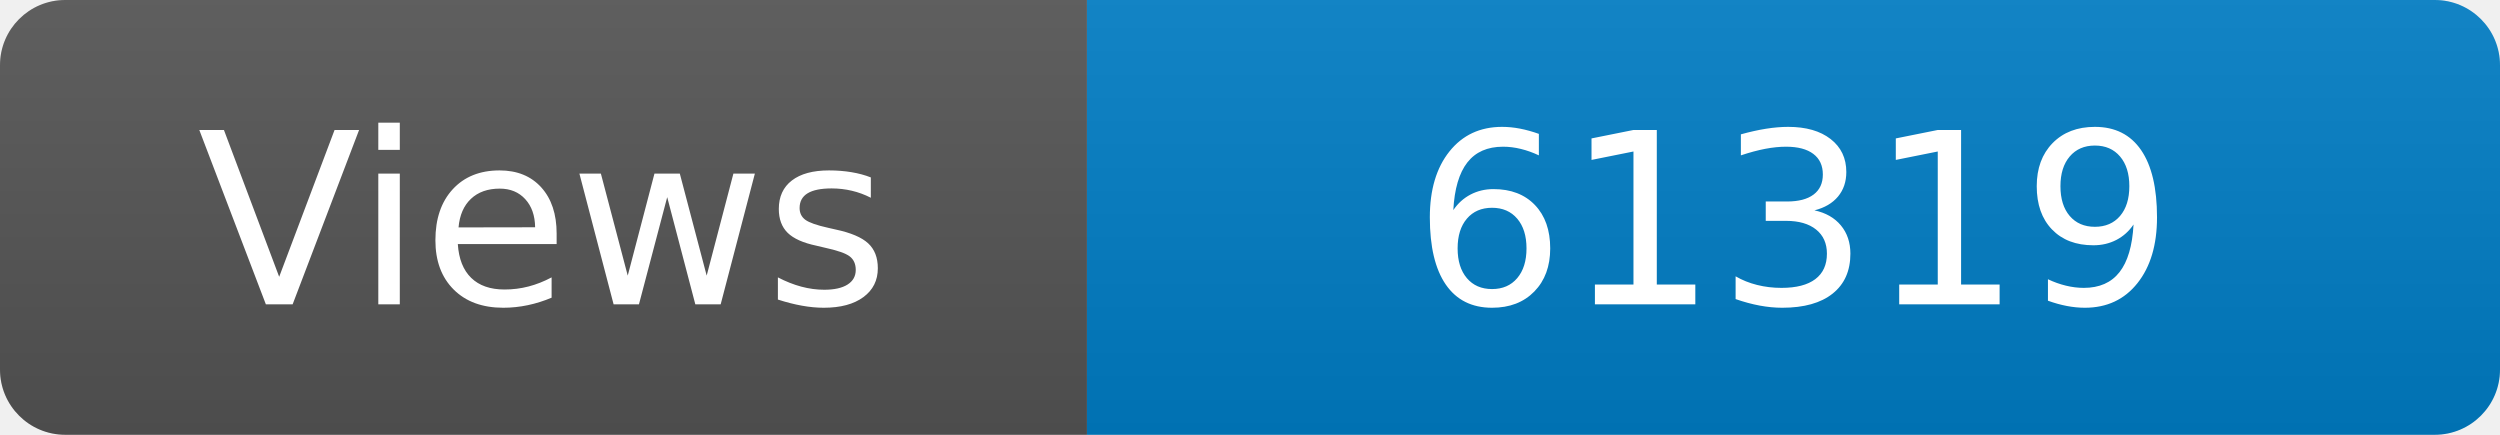
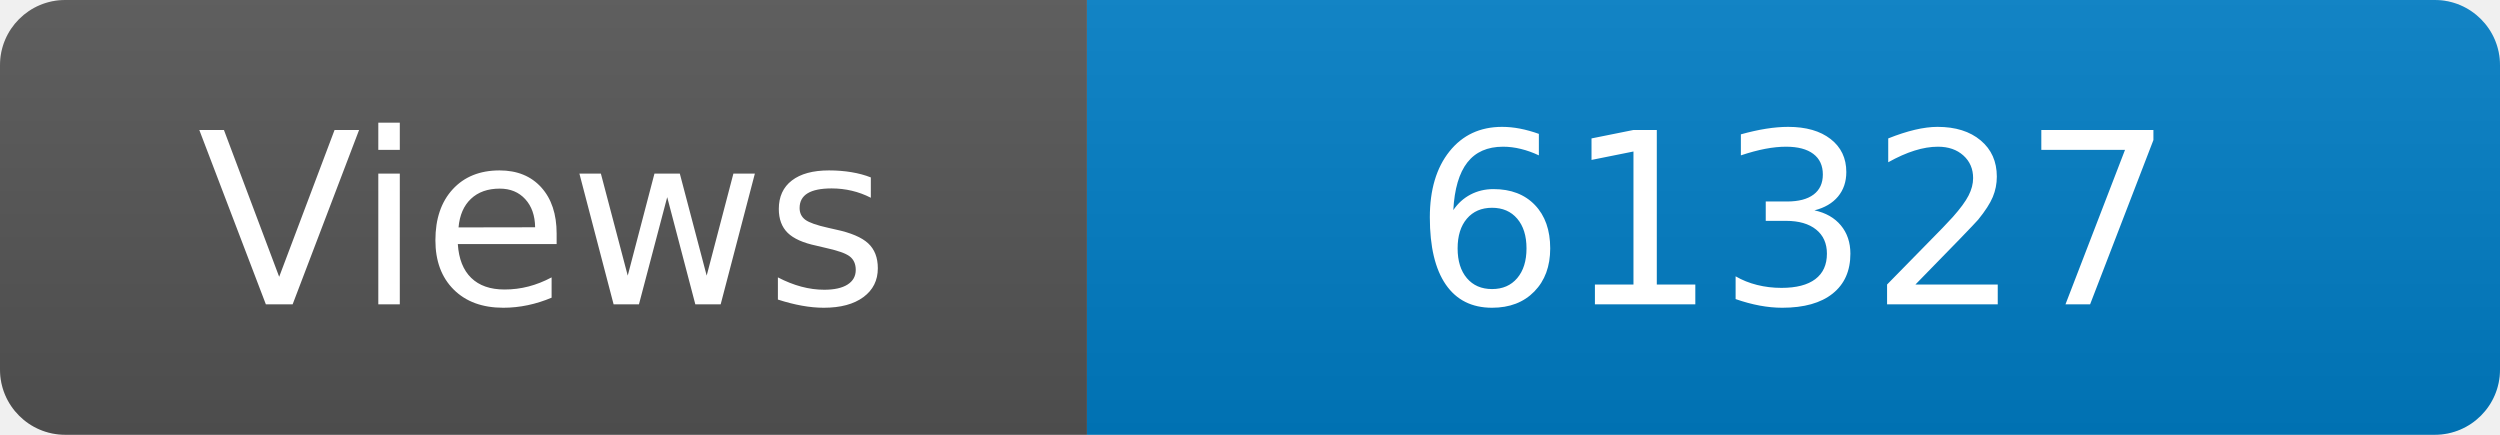
<svg xmlns="http://www.w3.org/2000/svg" width="115" height="20" role="img" aria-label="Maintained?: yes">
  <linearGradient id="s" x2="0" y2="100%">
    <stop offset="0" stop-color="#bbb" stop-opacity=".1" />
    <stop offset="1" stop-opacity=".1" />
  </linearGradient>
  <clipPath id="r">
    <rect width="115" height="20" rx="3" fill="#fff" />
  </clipPath>
  <g clip-path="url(#r)">
    <rect width="50" height="20" fill="#555" />
    <rect x="50" width="160" height="20" fill="#007ec6" />
    <rect width="115" height="20" fill="url(#s)" />
  </g>
  <g fill="#fff" text-anchor="middle" font-family="Verdana,Geneva,DejaVu Sans,sans-serif" font-size="110">
    <text x="250" y="140" transform="scale(.1)" fill="#fff">Views</text>
-     <text x="825" y="140" transform="scale(.1)" fill="#fff">61319</text>
+     <text x="825" y="140" transform="scale(.1)" fill="#fff">61327</text>
  </g>
</svg>
